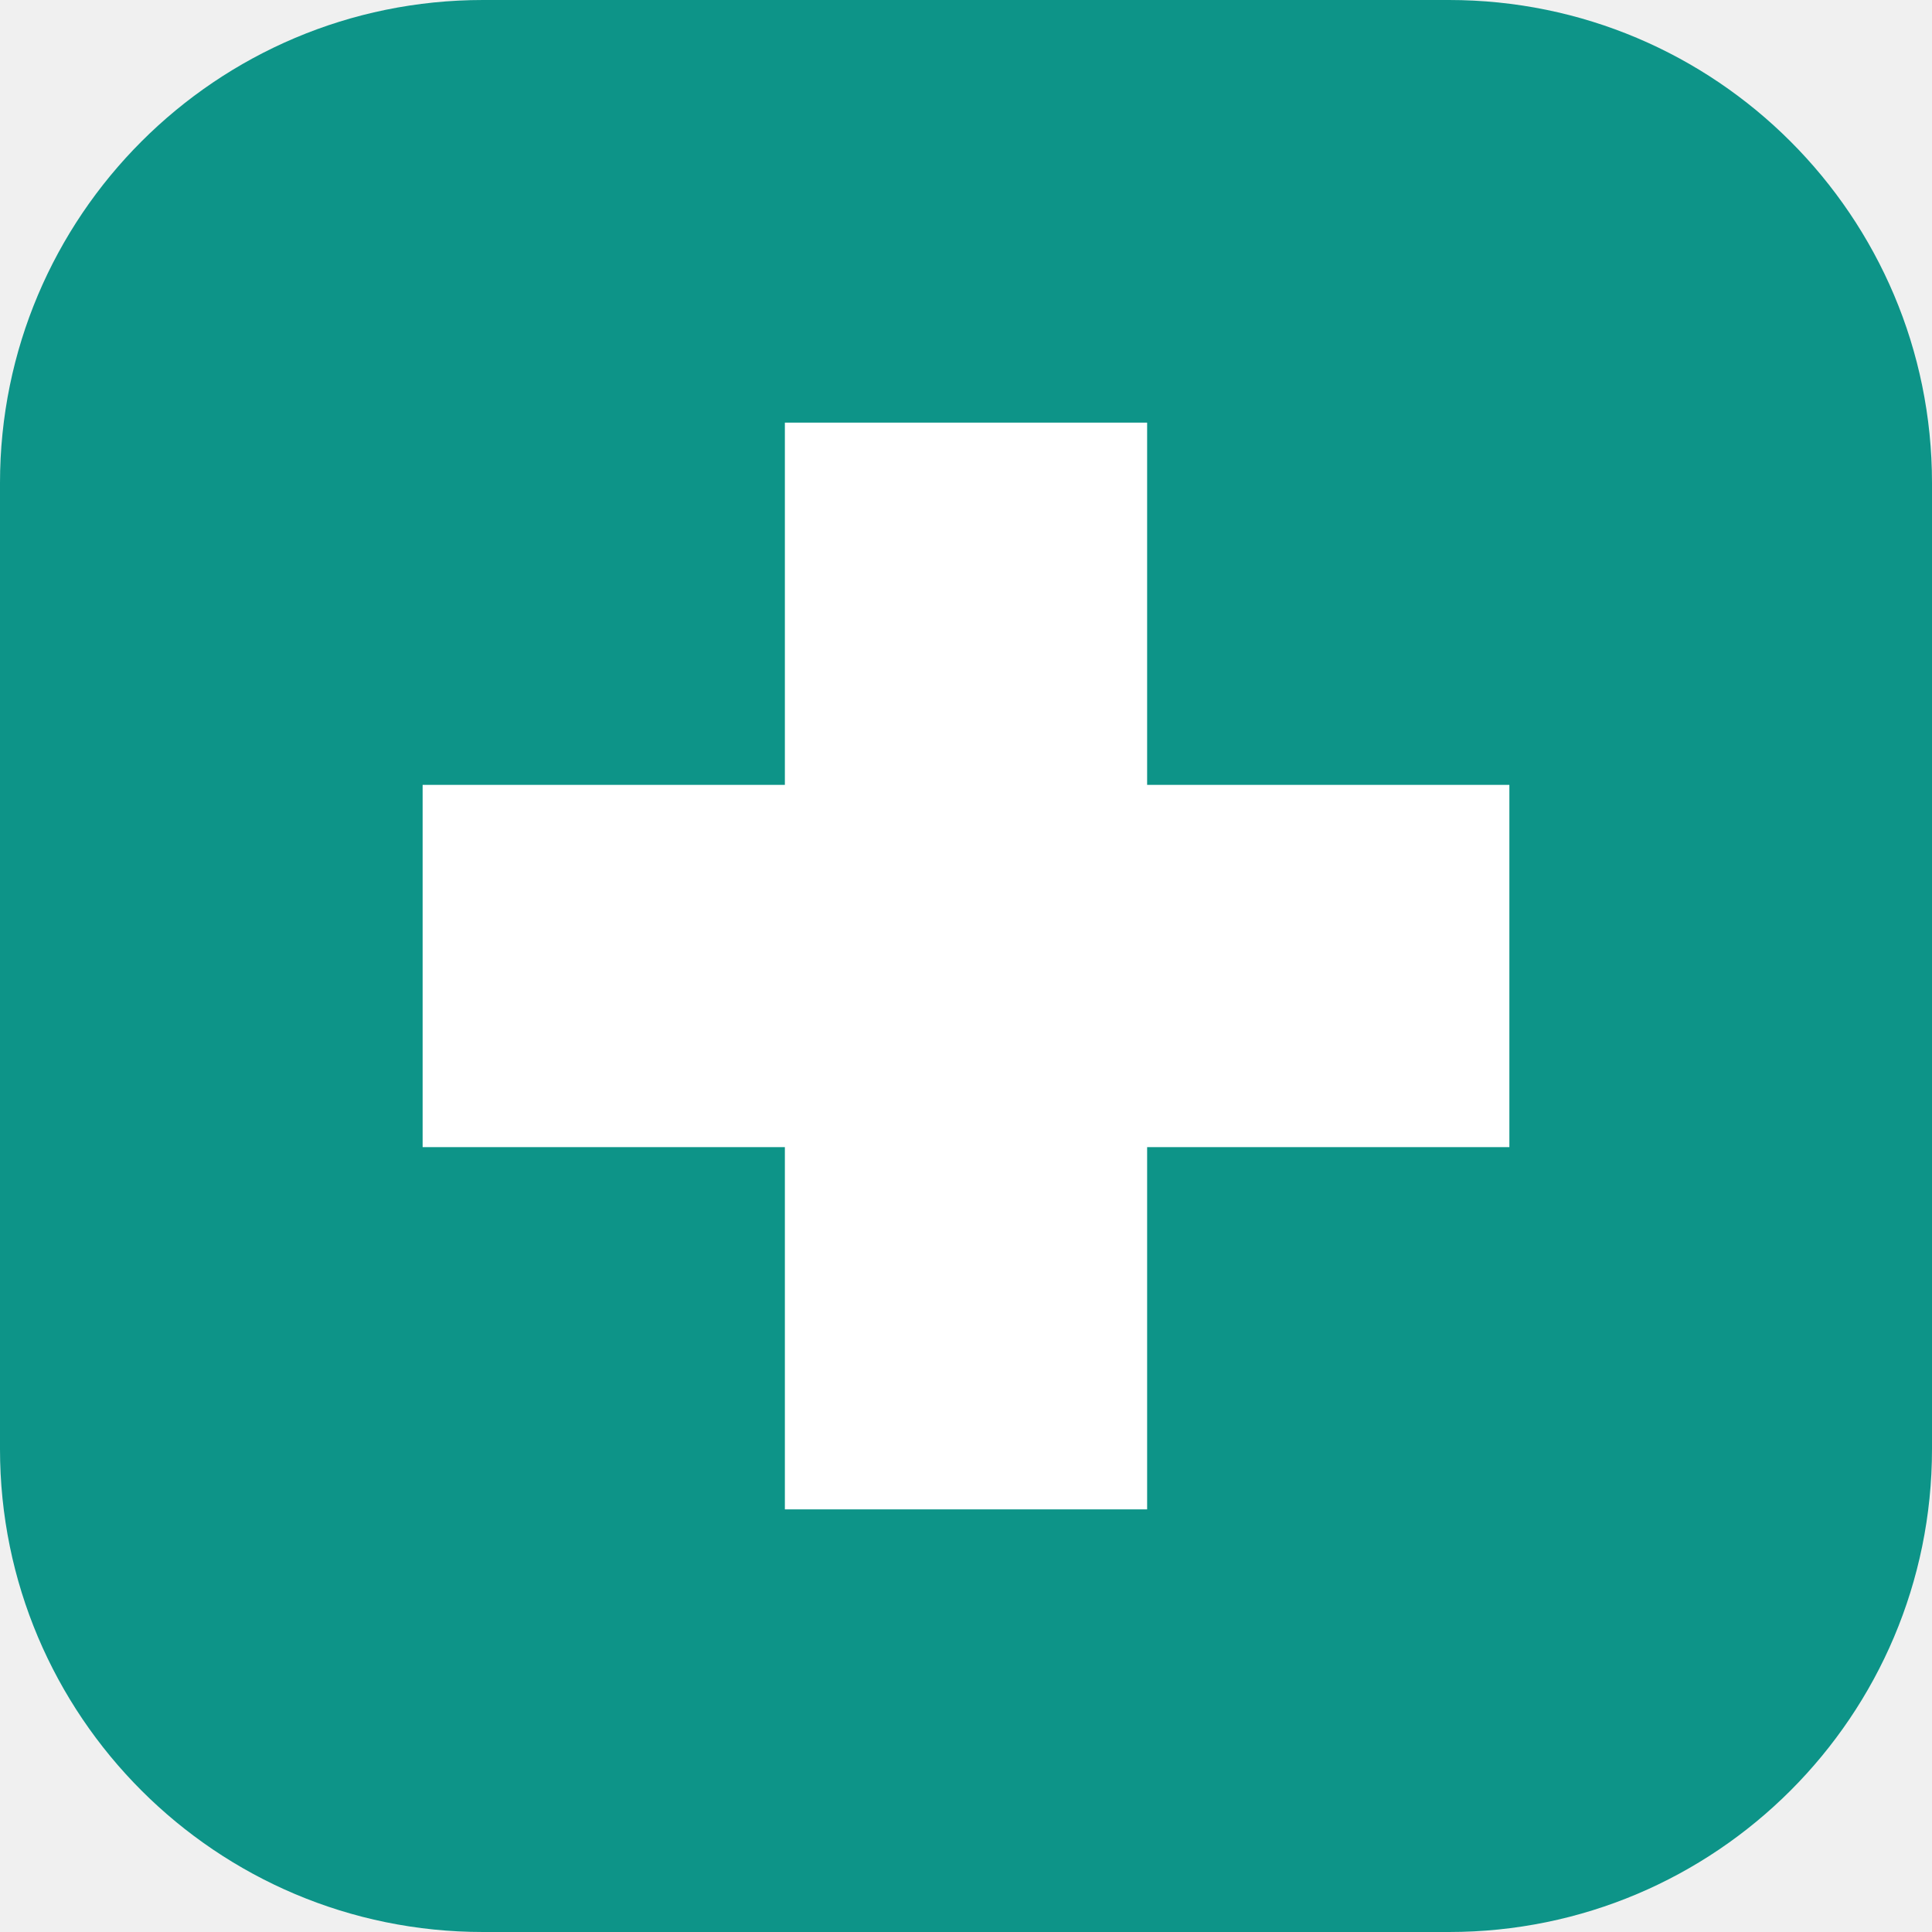
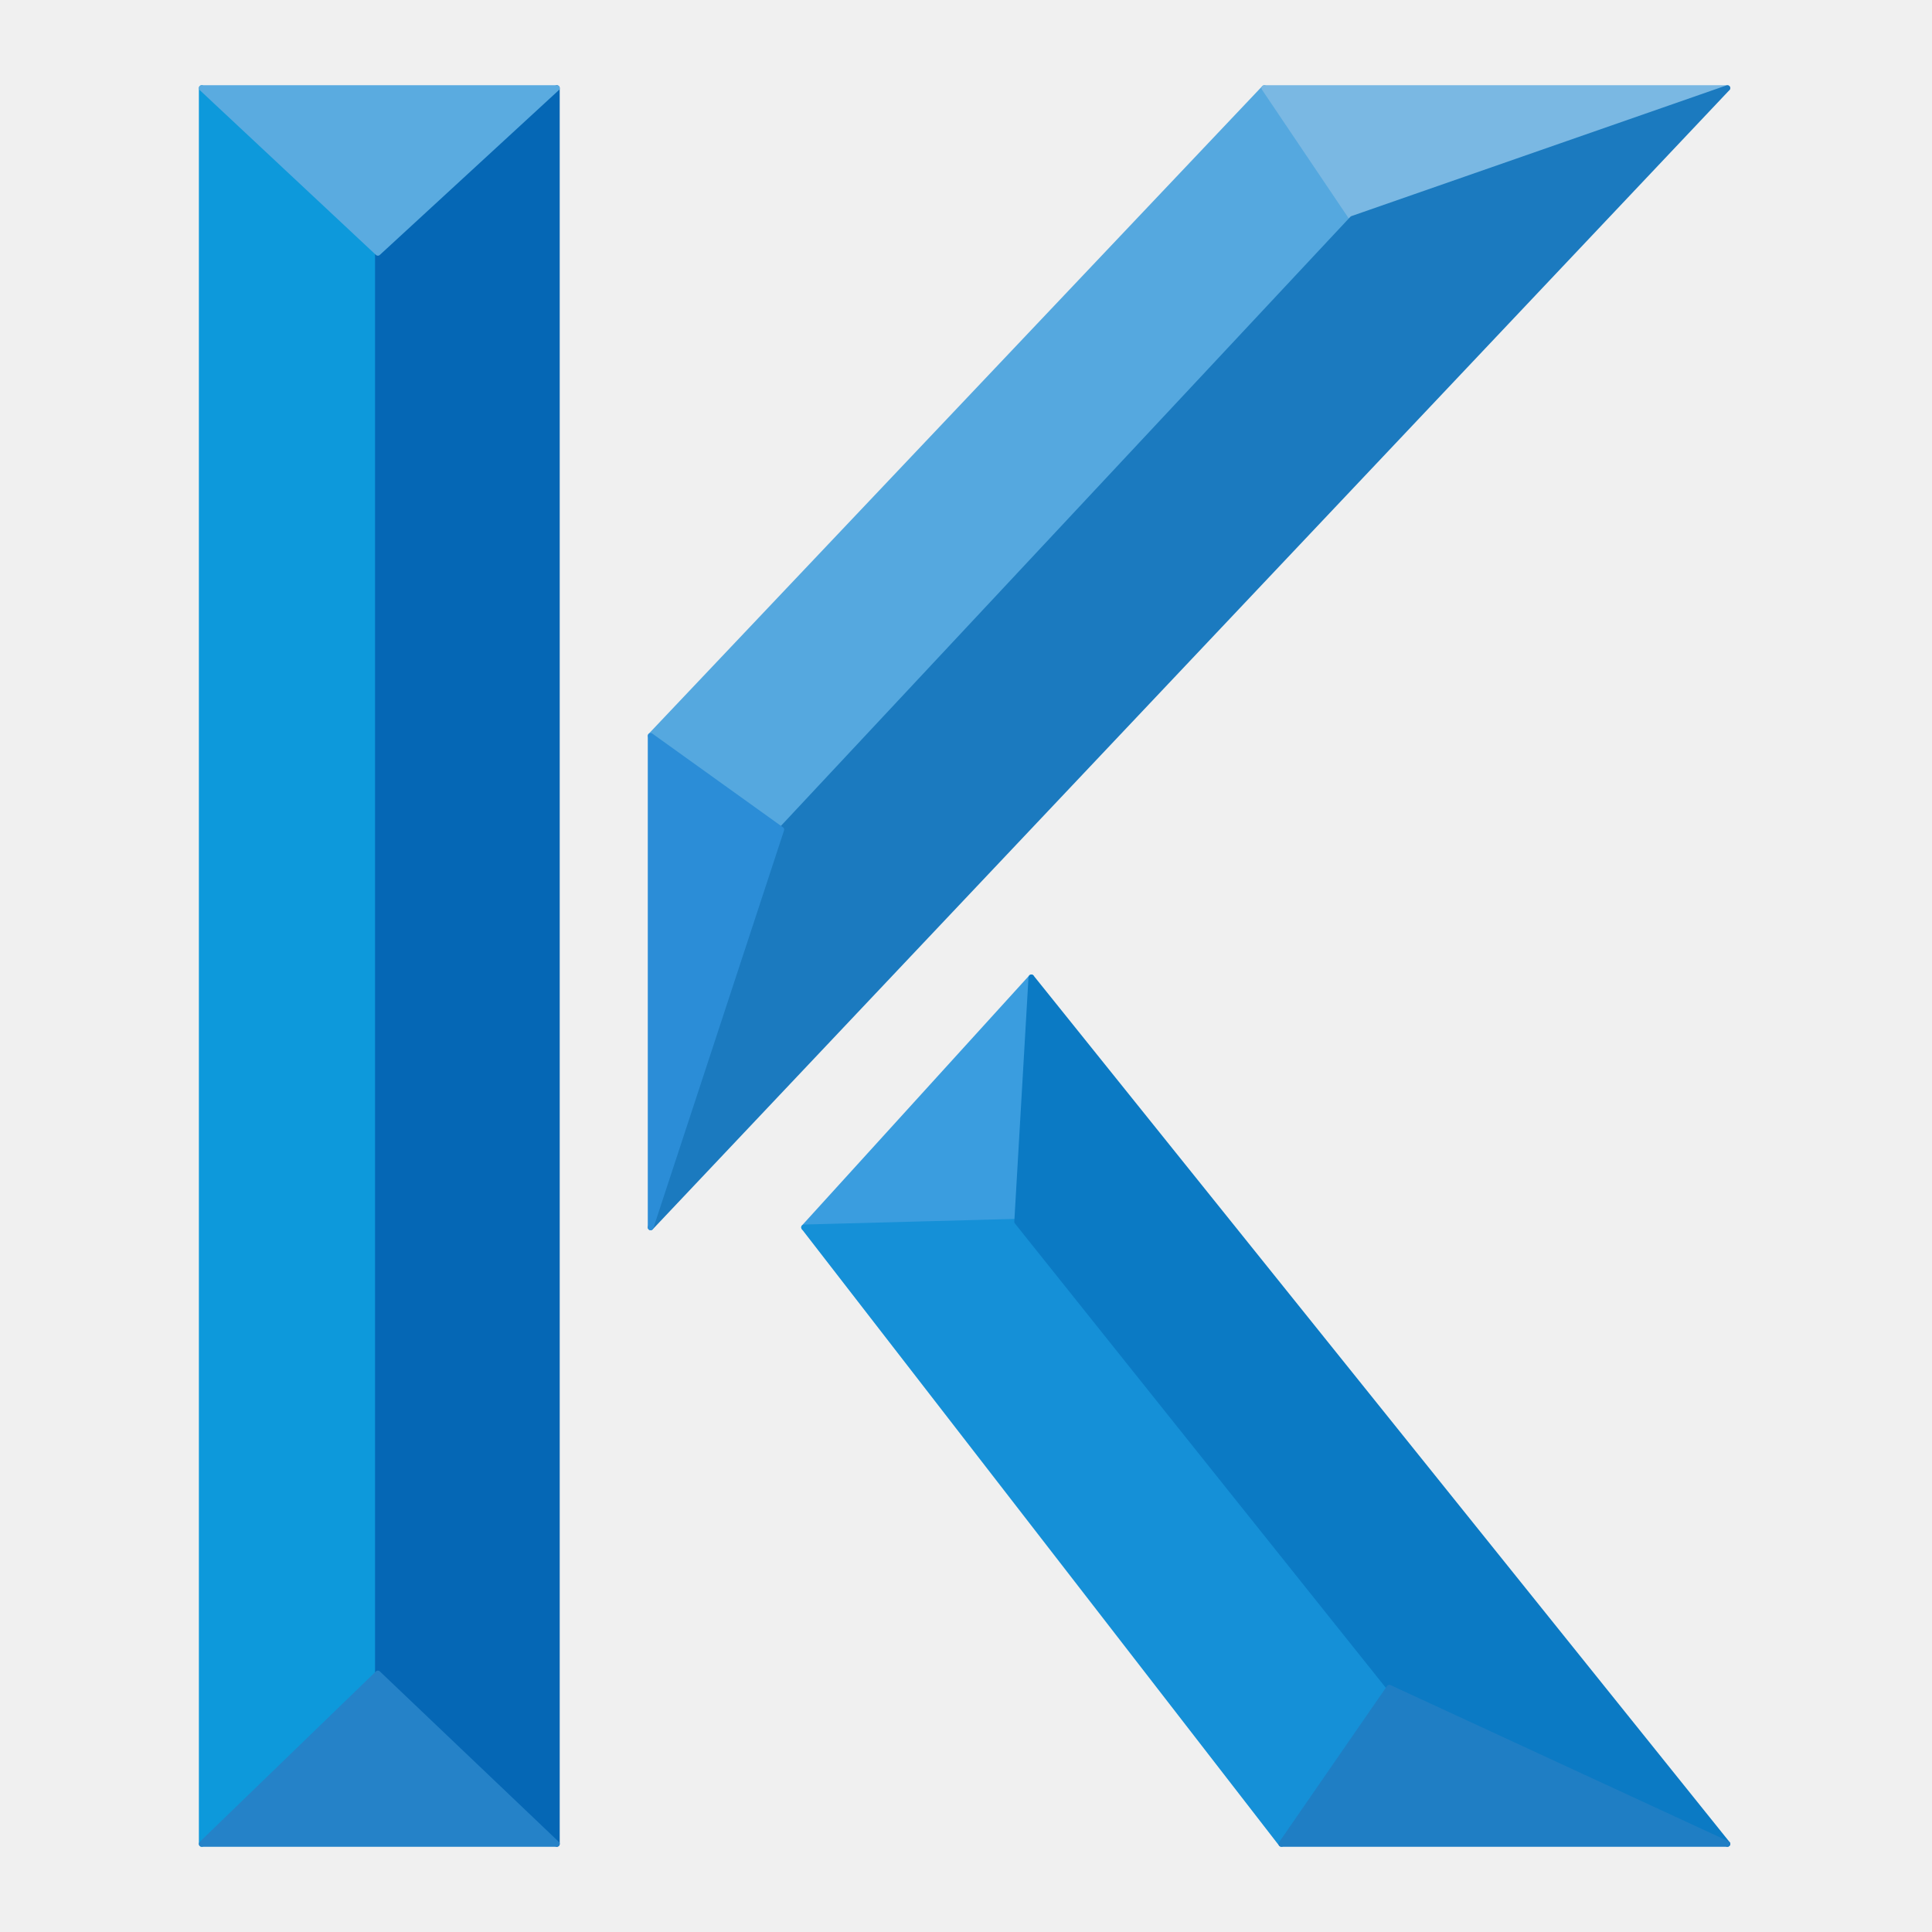
- <svg xmlns="http://www.w3.org/2000/svg" viewBox="0 0 32 32">
-   <rect width="32" height="32" rx="8" fill="#0d9488" />
-   <path d="M13 7h6v6h6v6h-6v6h-6v-6H7v-6h6z" fill="#fff" />
+ <svg xmlns="http://www.w3.org/2000/svg" viewBox="0 0 680 680" role="img" aria-label="e-klinik">
+   <g stroke-linejoin="round">
+     <polygon points="71,31 133,89 133,589 71,649" fill="#0D99DB" stroke="#0D99DB" stroke-width="2" />
+     <polygon points="196,31 196,649 133,589 133,89" fill="#0567B5" stroke="#0567B5" stroke-width="2" />
+     <polygon points="71,31 196,31 133,89" fill="#5AABE0" stroke="#5AABE0" stroke-width="2" />
+     <polygon points="71,649 133,589 196,649" fill="#2582C8" stroke="#2582C8" stroke-width="2" />
+     <polygon points="229,259 445,31 476,77 275,292" fill="#55A8DF" stroke="#55A8DF" stroke-width="2" />
+     <polygon points="445,31 608,31 476,77" fill="#7AB8E3" stroke="#7AB8E3" stroke-width="2" />
+     <polygon points="275,292 476,77 608,31 229,432" fill="#1B7ABF" stroke="#1B7ABF" stroke-width="2" />
+     <polygon points="229,259 275,292 229,432" fill="#2B8DD7" stroke="#2B8DD7" stroke-width="2" />
+     <polygon points="283,432 363,344 358,430" fill="#3A9DDF" stroke="#3A9DDF" stroke-width="2" />
+     <polygon points="283,432 358,430 489,594 451,649" fill="#1590D7" stroke="#1590D7" stroke-width="2" />
+     <polygon points="363,344 608,649 489,594 358,430" fill="#0B7AC4" stroke="#0B7AC4" stroke-width="2" />
+     <polygon points="451,649 489,594 608,649" fill="#1F7EC4" stroke="#1F7EC4" stroke-width="2" />
+   </g>
</svg>
